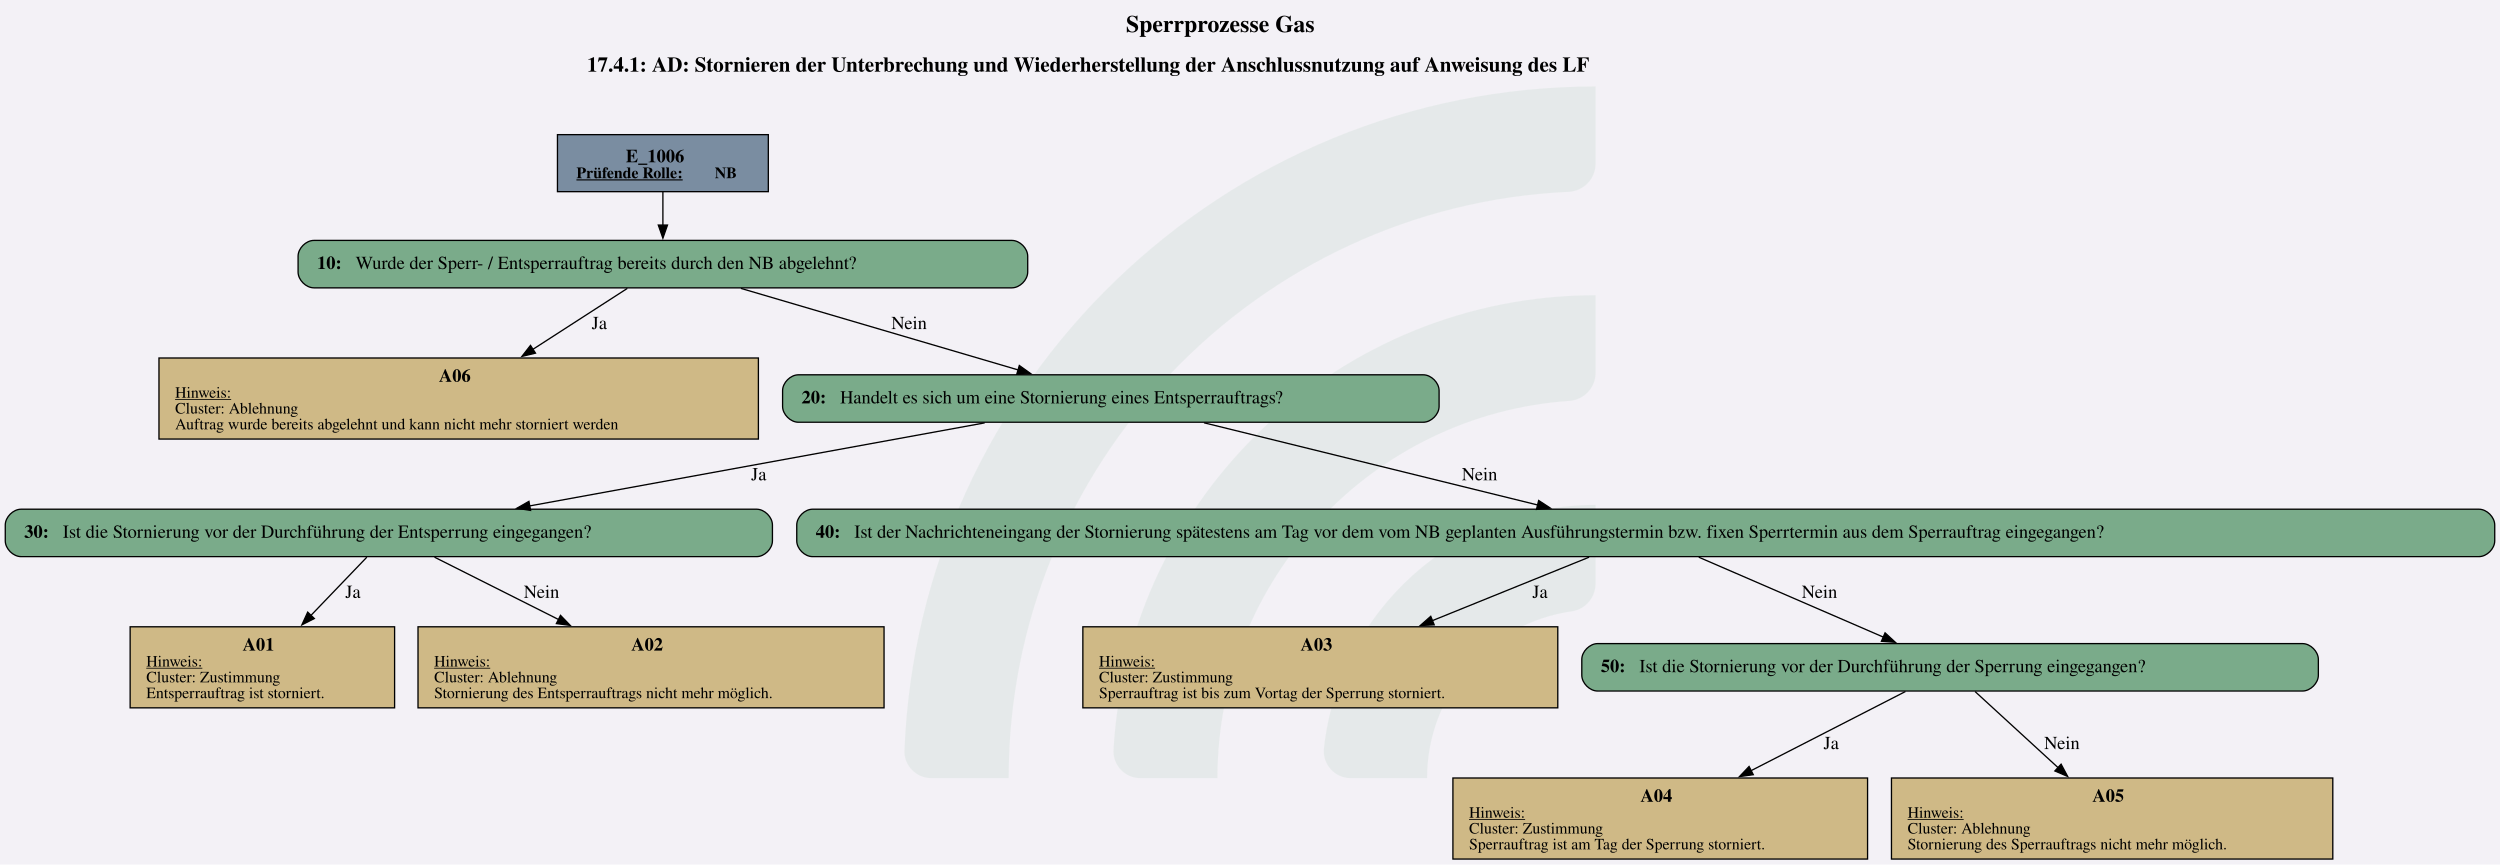
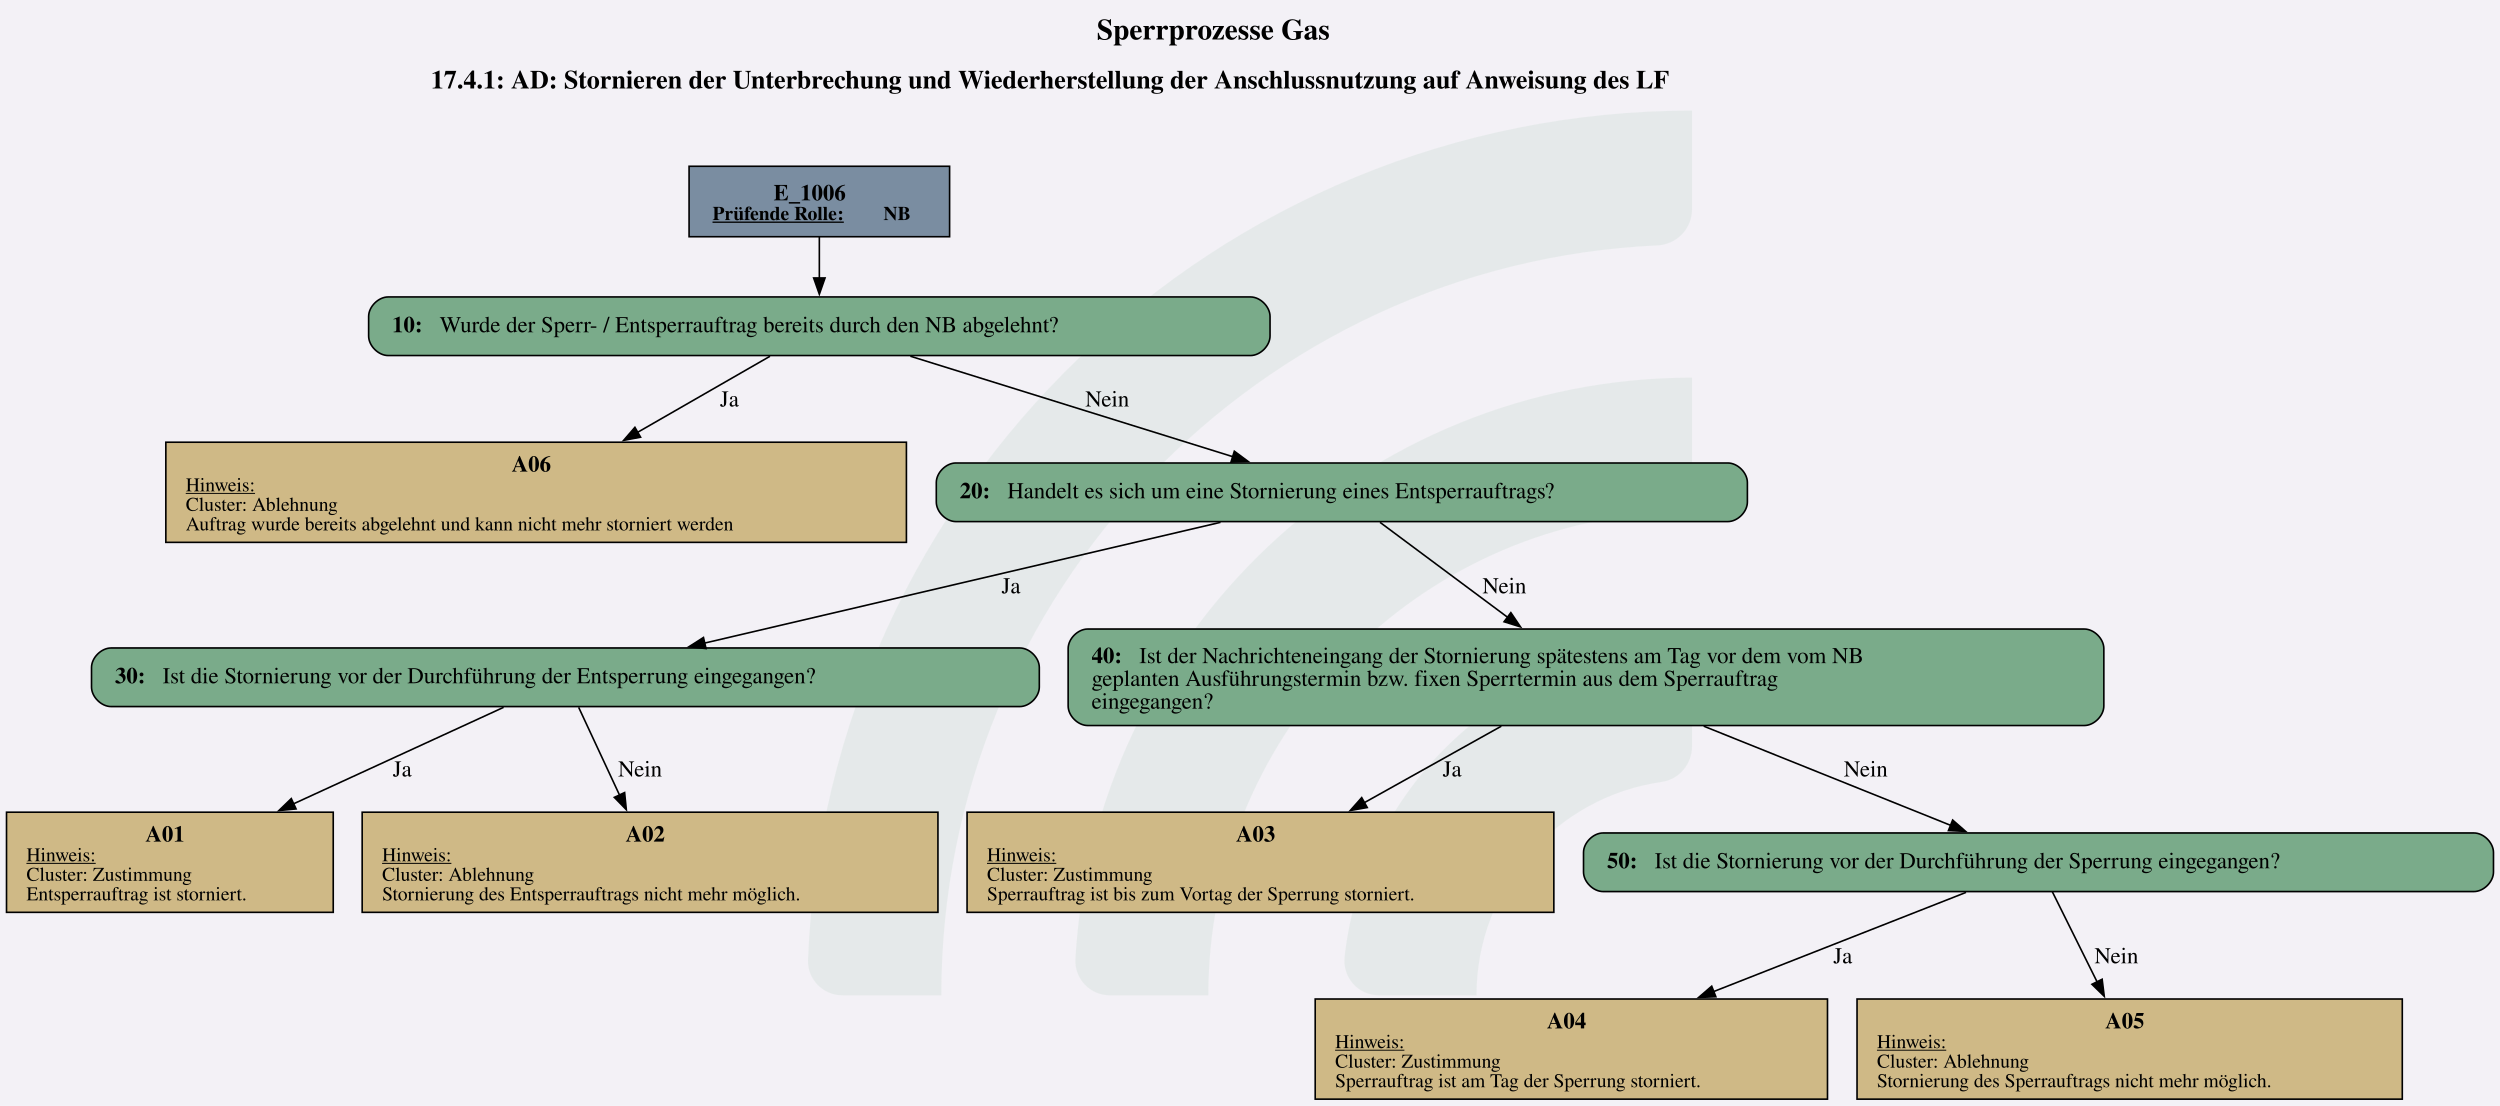
- <svg xmlns="http://www.w3.org/2000/svg" version="1.1" width="1920.0px" viewBox="0 0 1920.0 664.0" height="664.0px">
+ <svg xmlns="http://www.w3.org/2000/svg" version="1.1" width="1920.0px" viewBox="0 0 1920.0 849.333" height="849.333px">
  <g>
-     <svg version="1.1" width="1920.0px" viewBox="0 0 1920.0 664.0" height="664.0px">
-       <polygon fill="#f3f1f6" points="0,0 1920.0,0 1920.0,664.0 0,664.0" />
+     <svg version="1.1" width="1920.0px" viewBox="0 0 1920.0 849.333" height="849.333px">
+       <polygon fill="#f3f1f6" points="0,0 1920.0,0 1920.0,849.333 0,849.333" />
      <g>
-         <g transform="translate(694.597, 66.4) scale(1 1) translate(0, 0) scale(3.003017 3.003017) ">
+         <g transform="translate(620.5187, 84.93333) scale(1 1) translate(0, 0) scale(3.841208 3.841208) ">
          <defs id="defs2">
            <clipPath clipPathUnits="userSpaceOnUse" id="clipPath23">
              <path d="M 0,568.156 H 579.236 V 0 H 0 Z" id="path21" />
            </clipPath>
          </defs>
          <g id="layer1" transform="translate(-16.54194,-55.30527)">
            <g id="g19" clip-path="url(#clipPath23)" transform="matrix(0.3527778,0,0,-0.3527778,0.01017023,243.7368)" style="opacity:0.2">
              <g id="g25" transform="translate(122.444,32.7195)">
                <path d="m 0,0 h -56.104 c -11,0 -19.898,9.123 -19.463,20.115 10.594,267.191 231.277,481.302 501.029,481.302 v -56.02 c 0,-10.98 -8.688,-19.892 -19.658,-20.393 C 180.29,414.697 0,228.005 0,0" style="fill:#6ead83;fill-opacity:0.5;fill-rule:nonzero;stroke:none" id="path27" />
              </g>
              <g id="g29" transform="translate(273.7828,32.7195)">
                <path d="m 0,0 h -55.926 c -11.228,0 -20.091,9.482 -19.435,20.69 10.744,183.439 163.389,329.388 349.485,329.388 v -56.263 c 0,-10.709 -8.273,-19.617 -18.957,-20.35 C 112.819,263.696 0,144.774 0,0" style="fill:#6ead83;fill-opacity:0.5;fill-rule:nonzero;stroke:none" id="path31" />
              </g>
              <g id="g33" transform="translate(425.7667,32.7195)">
                <path d="m 0,0 h -55.445 c -11.653,0 -20.604,10.17 -19.334,21.753 10.866,99.032 95.031,176.341 196.919,176.341 v -57.011 c 0,-10.046 -7.283,-18.755 -17.229,-20.165 C 45.688,112.522 0,61.497 0,0" style="fill:#6ead83;fill-opacity:0.5;fill-rule:nonzero;stroke:none" id="path35" />
              </g>
            </g>
          </g>
        </g>
-         <svg width="1440pt" height="498pt" viewBox="0.00 0.00 1440.00 497.70">
-           <g id="graph0" class="graph" transform="scale(0.758873 0.758873) rotate(0) translate(4 651.84)">
-             <text text-anchor="start" x="850.65" y="-627.74" font-family="Times,serif" font-weight="bold" font-size="18.00">Sperrprozesse Gas</text>
-             <text text-anchor="start" x="441.53" y="-597.64" font-family="Times,serif" font-weight="bold" font-size="16.00">17.4.1: AD: Stornieren der Unterbrechung und Wiederherstellung der Anschlussnutzung auf Anweisung des LF</text>
+         <svg width="1440pt" height="637pt" viewBox="0.00 0.00 1440.00 636.72">
+           <g id="graph0" class="graph" transform="scale(0.937567 0.937567) rotate(0) translate(4 675.12)">
+             <text text-anchor="start" x="669.82" y="-651.02" font-family="Times,serif" font-weight="bold" font-size="18.00">Sperrprozesse Gas</text>
+             <text text-anchor="start" x="260.7" y="-620.92" font-family="Times,serif" font-weight="bold" font-size="16.00">17.4.1: AD: Stornieren der Unterbrechung und Wiederherstellung der Anschlussnutzung auf Anweisung des LF</text>
            <g id="node1" class="node">
-               <polygon fill="#7a8da1" stroke="black" points="579.17,-549.84 419.12,-549.84 419.12,-506.56 579.17,-506.56 579.17,-549.84" />
-               <text text-anchor="start" x="471.02" y="-528.9" font-family="Times,serif" font-weight="bold" font-size="14.00">E_1006</text>
-               <text text-anchor="start" x="433.52" y="-516.8" font-family="Times,serif" font-weight="bold" text-decoration="underline" font-size="12.00">Prüfende Rolle:</text>
-               <text text-anchor="start" x="538.52" y="-516.8" font-family="Times,serif" font-weight="bold" font-size="12.00"> NB</text>
+               <polygon fill="#7a8da1" stroke="black" points="579.39,-573.12 419.34,-573.12 419.34,-529.84 579.39,-529.84 579.39,-573.12" />
+               <text text-anchor="start" x="471.24" y="-552.18" font-family="Times,serif" font-weight="bold" font-size="14.00">E_1006</text>
+               <text text-anchor="start" x="433.74" y="-540.08" font-family="Times,serif" font-weight="bold" text-decoration="underline" font-size="12.00">Prüfende Rolle:</text>
+               <text text-anchor="start" x="538.74" y="-540.08" font-family="Times,serif" font-weight="bold" font-size="12.00"> NB</text>
            </g>
            <g id="node2" class="node">
-               <path fill="#7aab8a" stroke="black" d="M764.05,-469.56C764.05,-469.56 234.25,-469.56 234.25,-469.56 228.25,-469.56 222.25,-463.56 222.25,-457.56 222.25,-457.56 222.25,-445.56 222.25,-445.56 222.25,-439.56 228.25,-433.56 234.25,-433.56 234.25,-433.56 764.05,-433.56 764.05,-433.56 770.05,-433.56 776.05,-439.56 776.05,-445.56 776.05,-445.56 776.05,-457.56 776.05,-457.56 776.05,-463.56 770.05,-469.56 764.05,-469.56" />
-               <text text-anchor="start" x="236.65" y="-447.88" font-family="Times,serif" font-weight="bold" font-size="14.00">10: </text>
-               <text text-anchor="start" x="265.9" y="-447.88" font-family="Times,serif" font-size="14.00">Wurde der Sperr- / Entsperrauftrag bereits durch den NB abgelehnt?</text>
+               <path fill="#7aab8a" stroke="black" d="M764.26,-492.84C764.26,-492.84 234.47,-492.84 234.47,-492.84 228.47,-492.84 222.47,-486.84 222.47,-480.84 222.47,-480.84 222.47,-468.84 222.47,-468.84 222.47,-462.84 228.47,-456.84 234.47,-456.84 234.47,-456.84 764.26,-456.84 764.26,-456.84 770.26,-456.84 776.26,-462.84 776.26,-468.84 776.26,-468.84 776.26,-480.84 776.26,-480.84 776.26,-486.84 770.26,-492.84 764.26,-492.84" />
+               <text text-anchor="start" x="236.87" y="-471.16" font-family="Times,serif" font-weight="bold" font-size="14.00">10: </text>
+               <text text-anchor="start" x="266.12" y="-471.16" font-family="Times,serif" font-size="14.00">Wurde der Sperr- / Entsperrauftrag bereits durch den NB abgelehnt?</text>
            </g>
            <g id="edge1" class="edge">
-               <path fill="none" stroke="black" d="M499.15,-506.41C499.15,-498.55 499.15,-489.47 499.15,-481.03" />
-               <polygon fill="black" stroke="black" points="502.65,-481.23 499.15,-471.23 495.65,-481.23 502.65,-481.23" />
+               <path fill="none" stroke="black" d="M499.37,-529.69C499.37,-521.83 499.37,-512.75 499.37,-504.31" />
+               <polygon fill="black" stroke="black" points="502.87,-504.51 499.37,-494.51 495.87,-504.51 502.87,-504.51" />
            </g>
            <g id="node3" class="node">
-               <polygon fill="#cfb986" stroke="black" points="571.64,-380.31 116.66,-380.31 116.66,-318.79 571.64,-318.79 571.64,-380.31" />
-               <text text-anchor="start" x="329.15" y="-362.25" font-family="Times,serif" font-weight="bold" font-size="14.00">A06</text>
-               <text text-anchor="start" x="128.9" y="-350.15" font-family="Times,serif" text-decoration="underline" font-size="12.00">Hinweis:</text>
-               <text text-anchor="start" x="128.9" y="-338.15" font-family="Times,serif" font-size="12.00">Cluster: Ablehnung</text>
-               <text text-anchor="start" x="128.9" y="-326.15" font-family="Times,serif" font-size="12.00">Auftrag wurde bereits abgelehnt und kann nicht mehr storniert werden</text>
+               <polygon fill="#cfb986" stroke="black" points="552.86,-403.59 97.88,-403.59 97.88,-342.07 552.86,-342.07 552.86,-403.59" />
+               <text text-anchor="start" x="310.37" y="-385.53" font-family="Times,serif" font-weight="bold" font-size="14.00">A06</text>
+               <text text-anchor="start" x="110.12" y="-373.43" font-family="Times,serif" text-decoration="underline" font-size="12.00">Hinweis:</text>
+               <text text-anchor="start" x="110.12" y="-361.43" font-family="Times,serif" font-size="12.00">Cluster: Ablehnung</text>
+               <text text-anchor="start" x="110.12" y="-349.43" font-family="Times,serif" font-size="12.00">Auftrag wurde bereits abgelehnt und kann nicht mehr storniert werden</text>
            </g>
            <g id="edge2" class="edge">
-               <path fill="none" stroke="black" d="M472.15,-433.14C452.4,-420.39 424.89,-402.64 400.43,-386.86" />
-               <polygon fill="black" stroke="black" points="402.45,-384 392.15,-381.52 398.66,-389.88 402.45,-384" />
-               <text text-anchor="middle" x="450.9" y="-402.26" font-family="Times,serif" font-size="14.00">Ja</text>
+               <path fill="none" stroke="black" d="M469.06,-456.42C446.59,-443.5 415.18,-425.45 387.45,-409.52" />
+               <polygon fill="black" stroke="black" points="389.55,-406.68 379.13,-404.73 386.06,-412.75 389.55,-406.68" />
+               <text text-anchor="middle" x="444.12" y="-425.54" font-family="Times,serif" font-size="14.00">Ja</text>
            </g>
            <g id="node4" class="node">
-               <path fill="#7aab8a" stroke="black" d="M1076.3,-367.55C1076.3,-367.55 602,-367.55 602,-367.55 596,-367.55 590,-361.55 590,-355.55 590,-355.55 590,-343.55 590,-343.55 590,-337.55 596,-331.55 602,-331.55 602,-331.55 1076.3,-331.55 1076.3,-331.55 1082.3,-331.55 1088.3,-337.55 1088.3,-343.55 1088.3,-343.55 1088.3,-355.55 1088.3,-355.55 1088.3,-361.55 1082.3,-367.55 1076.3,-367.55" />
-               <text text-anchor="start" x="604.4" y="-345.87" font-family="Times,serif" font-weight="bold" font-size="14.00">20: </text>
-               <text text-anchor="start" x="633.65" y="-345.87" font-family="Times,serif" font-size="14.00">Handelt es sich um eine Stornierung eines Entsperrauftrags?</text>
+               <path fill="#7aab8a" stroke="black" d="M1057.52,-390.83C1057.52,-390.83 583.22,-390.83 583.22,-390.83 577.22,-390.83 571.22,-384.83 571.22,-378.83 571.22,-378.83 571.22,-366.83 571.22,-366.83 571.22,-360.83 577.22,-354.83 583.22,-354.83 583.22,-354.83 1057.52,-354.83 1057.52,-354.83 1063.52,-354.83 1069.52,-360.83 1069.52,-366.83 1069.52,-366.83 1069.52,-378.83 1069.52,-378.83 1069.52,-384.83 1063.52,-390.83 1057.52,-390.83" />
+               <text text-anchor="start" x="585.62" y="-369.15" font-family="Times,serif" font-weight="bold" font-size="14.00">20: </text>
+               <text text-anchor="start" x="614.87" y="-369.15" font-family="Times,serif" font-size="14.00">Handelt es sich um eine Stornierung eines Entsperrauftrags?</text>
            </g>
            <g id="edge3" class="edge">
-               <path fill="none" stroke="black" d="M558.37,-433.14C616.97,-415.9 706.68,-389.52 768.86,-371.23" />
-               <polygon fill="black" stroke="black" points="769.69,-374.63 778.3,-368.45 767.72,-367.91 769.69,-374.63" />
-               <text text-anchor="middle" x="686.02" y="-402.26" font-family="Times,serif" font-size="14.00">Nein</text>
+               <path fill="none" stroke="black" d="M555.28,-456.42C610.49,-439.22 694.95,-412.9 753.64,-394.62" />
+               <polygon fill="black" stroke="black" points="754.33,-398.07 762.84,-391.75 752.25,-391.39 754.33,-398.07" />
+               <text text-anchor="middle" x="676.24" y="-425.54" font-family="Times,serif" font-size="14.00">Nein</text>
            </g>
            <g id="node5" class="node">
-               <path fill="#7aab8a" stroke="black" d="M570.3,-265.54C570.3,-265.54 12,-265.54 12,-265.54 6,-265.54 0,-259.54 0,-253.54 0,-253.54 0,-241.54 0,-241.54 0,-235.54 6,-229.54 12,-229.54 12,-229.54 570.3,-229.54 570.3,-229.54 576.3,-229.54 582.3,-235.54 582.3,-241.54 582.3,-241.54 582.3,-253.54 582.3,-253.54 582.3,-259.54 576.3,-265.54 570.3,-265.54" />
-               <text text-anchor="start" x="14.4" y="-243.86" font-family="Times,serif" font-weight="bold" font-size="14.00">30: </text>
-               <text text-anchor="start" x="43.65" y="-243.86" font-family="Times,serif" font-size="14.00">Ist die Stornierung vor der Durchführung der Entsperrung eingegangen?</text>
+               <path fill="#7aab8a" stroke="black" d="M622.51,-277.18C622.51,-277.18 64.22,-277.18 64.22,-277.18 58.22,-277.18 52.22,-271.18 52.22,-265.18 52.22,-265.18 52.22,-253.18 52.22,-253.18 52.22,-247.18 58.22,-241.18 64.22,-241.18 64.22,-241.18 622.51,-241.18 622.51,-241.18 628.51,-241.18 634.51,-247.18 634.51,-253.18 634.51,-253.18 634.51,-265.18 634.51,-265.18 634.51,-271.18 628.51,-277.18 622.51,-277.18" />
+               <text text-anchor="start" x="66.62" y="-255.5" font-family="Times,serif" font-weight="bold" font-size="14.00">30: </text>
+               <text text-anchor="start" x="95.87" y="-255.5" font-family="Times,serif" font-size="14.00">Ist die Stornierung vor der Durchführung der Entsperrung eingegangen?</text>
            </g>
            <g id="edge4" class="edge">
-               <path fill="none" stroke="black" d="M743.38,-331.07C646.83,-313.45 498.12,-286.31 397.84,-268.01" />
-               <polygon fill="black" stroke="black" points="398.73,-264.62 388.26,-266.26 397.47,-271.5 398.73,-264.62" />
-               <text text-anchor="middle" x="571.9" y="-287.49" font-family="Times,serif" font-size="14.00">Ja</text>
+               <path fill="none" stroke="black" d="M745.83,-354.38C659.94,-334.28 519.04,-301.3 428.79,-280.17" />
+               <polygon fill="black" stroke="black" points="429.77,-276.81 419.24,-277.94 428.18,-283.63 429.77,-276.81" />
+               <text text-anchor="middle" x="617.12" y="-310.77" font-family="Times,serif" font-size="14.00">Ja</text>
            </g>
            <g id="node8" class="node">
-               <path fill="#7aab8a" stroke="black" d="M1877.55,-265.54C1877.55,-265.54 612.75,-265.54 612.75,-265.54 606.75,-265.54 600.75,-259.54 600.75,-253.54 600.75,-253.54 600.75,-241.54 600.75,-241.54 600.75,-235.54 606.75,-229.54 612.75,-229.54 612.75,-229.54 1877.55,-229.54 1877.55,-229.54 1883.55,-229.54 1889.55,-235.54 1889.55,-241.54 1889.55,-241.54 1889.55,-253.54 1889.55,-253.54 1889.55,-259.54 1883.55,-265.54 1877.55,-265.54" />
-               <text text-anchor="start" x="615.15" y="-243.86" font-family="Times,serif" font-weight="bold" font-size="14.00">40: </text>
-               <text text-anchor="start" x="644.4" y="-243.86" font-family="Times,serif" font-size="14.00">Ist der Nachrichteneingang der Stornierung spätestens am Tag vor dem vom NB geplanten Ausführungstermin bzw. fixen Sperrtermin aus dem Sperrauftrag eingegangen?</text>
+               <path fill="#7aab8a" stroke="black" d="M1276.51,-288.82C1276.51,-288.82 664.22,-288.82 664.22,-288.82 658.22,-288.82 652.22,-282.82 652.22,-276.82 652.22,-276.82 652.22,-241.54 652.22,-241.54 652.22,-235.54 658.22,-229.54 664.22,-229.54 664.22,-229.54 1276.51,-229.54 1276.51,-229.54 1282.51,-229.54 1288.51,-235.54 1288.51,-241.54 1288.51,-241.54 1288.51,-276.82 1288.51,-276.82 1288.51,-282.82 1282.51,-288.82 1276.51,-288.82" />
+               <text text-anchor="start" x="666.62" y="-267.88" font-family="Times,serif" font-weight="bold" font-size="14.00">40: </text>
+               <text text-anchor="start" x="695.87" y="-267.88" font-family="Times,serif" font-size="14.00">Ist der Nachrichteneingang der Stornierung spätestens am Tag vor dem vom NB</text>
+               <text text-anchor="start" x="666.62" y="-253.88" font-family="Times,serif" font-size="14.00">geplanten Ausführungstermin bzw. fixen Sperrtermin aus dem Sperrauftrag</text>
+               <text text-anchor="start" x="666.62" y="-239.88" font-family="Times,serif" font-size="14.00">eingegangen?</text>
            </g>
            <g id="edge5" class="edge">
-               <path fill="none" stroke="black" d="M909.87,-331.13C980.43,-313.75 1088.74,-287.07 1163.05,-268.76" />
-               <polygon fill="black" stroke="black" points="1163.88,-272.16 1172.75,-266.37 1162.2,-265.37 1163.88,-272.16" />
-               <text text-anchor="middle" x="1119.03" y="-287.49" font-family="Times,serif" font-size="14.00">Nein</text>
+               <path fill="none" stroke="black" d="M843.8,-354.38C864.74,-338.8 896.05,-315.49 922.3,-295.96" />
+               <polygon fill="black" stroke="black" points="924.2,-298.91 930.13,-290.13 920.02,-293.29 924.2,-298.91" />
+               <text text-anchor="middle" x="920.24" y="-310.77" font-family="Times,serif" font-size="14.00">Nein</text>
            </g>
            <g id="node6" class="node">
-               <polygon fill="#cfb986" stroke="black" points="295.51,-176.29 94.78,-176.29 94.78,-114.77 295.51,-114.77 295.51,-176.29" />
-               <text text-anchor="start" x="180.15" y="-158.23" font-family="Times,serif" font-weight="bold" font-size="14.00">A01</text>
-               <text text-anchor="start" x="107.02" y="-146.13" font-family="Times,serif" text-decoration="underline" font-size="12.00">Hinweis:</text>
-               <text text-anchor="start" x="107.02" y="-134.13" font-family="Times,serif" font-size="12.00">Cluster: Zustimmung</text>
-               <text text-anchor="start" x="107.02" y="-122.13" font-family="Times,serif" font-size="12.00">Entsperrauftrag ist storniert.</text>
+               <polygon fill="#cfb986" stroke="black" points="200.73,-176.29 0,-176.29 0,-114.77 200.73,-114.77 200.73,-176.29" />
+               <text text-anchor="start" x="85.36" y="-158.23" font-family="Times,serif" font-weight="bold" font-size="14.00">A01</text>
+               <text text-anchor="start" x="12.24" y="-146.13" font-family="Times,serif" text-decoration="underline" font-size="12.00">Hinweis:</text>
+               <text text-anchor="start" x="12.24" y="-134.13" font-family="Times,serif" font-size="12.00">Cluster: Zustimmung</text>
+               <text text-anchor="start" x="12.24" y="-122.13" font-family="Times,serif" font-size="12.00">Entsperrauftrag ist storniert.</text>
            </g>
            <g id="edge6" class="edge">
-               <path fill="none" stroke="black" d="M274.43,-229.12C262.73,-216.94 246.65,-200.18 232.03,-184.95" />
-               <polygon fill="black" stroke="black" points="234.59,-182.56 225.14,-177.77 229.54,-187.41 234.59,-182.56" />
-               <text text-anchor="middle" x="263.9" y="-198.24" font-family="Times,serif" font-size="14.00">Ja</text>
+               <path fill="none" stroke="black" d="M305.4,-240.73C270.99,-224.93 219.27,-201.16 176.38,-181.46" />
+               <polygon fill="black" stroke="black" points="177.89,-178.3 167.34,-177.3 174.96,-184.66 177.89,-178.3" />
+               <text text-anchor="middle" x="243.12" y="-198.24" font-family="Times,serif" font-size="14.00">Ja</text>
            </g>
            <g id="node7" class="node">
-               <polygon fill="#cfb986" stroke="black" points="667.01,-176.29 313.28,-176.29 313.28,-114.77 667.01,-114.77 667.01,-176.29" />
-               <text text-anchor="start" x="475.15" y="-158.23" font-family="Times,serif" font-weight="bold" font-size="14.00">A02</text>
-               <text text-anchor="start" x="325.52" y="-146.13" font-family="Times,serif" text-decoration="underline" font-size="12.00">Hinweis:</text>
-               <text text-anchor="start" x="325.52" y="-134.13" font-family="Times,serif" font-size="12.00">Cluster: Ablehnung</text>
-               <text text-anchor="start" x="325.52" y="-122.13" font-family="Times,serif" font-size="12.00">Stornierung des Entsperrauftrags nicht mehr möglich.</text>
+               <polygon fill="#cfb986" stroke="black" points="572.23,-176.29 218.5,-176.29 218.5,-114.77 572.23,-114.77 572.23,-176.29" />
+               <text text-anchor="start" x="380.37" y="-158.23" font-family="Times,serif" font-weight="bold" font-size="14.00">A02</text>
+               <text text-anchor="start" x="230.74" y="-146.13" font-family="Times,serif" text-decoration="underline" font-size="12.00">Hinweis:</text>
+               <text text-anchor="start" x="230.74" y="-134.13" font-family="Times,serif" font-size="12.00">Cluster: Ablehnung</text>
+               <text text-anchor="start" x="230.74" y="-122.13" font-family="Times,serif" font-size="12.00">Stornierung des Entsperrauftrags nicht mehr möglich.</text>
            </g>
            <g id="edge7" class="edge">
-               <path fill="none" stroke="black" d="M325.81,-229.12C351.74,-216.09 388.06,-197.84 419.97,-181.8" />
-               <polygon fill="black" stroke="black" points="421.44,-184.98 428.8,-177.36 418.3,-178.72 421.44,-184.98" />
-               <text text-anchor="middle" x="407.02" y="-198.24" font-family="Times,serif" font-size="14.00">Nein</text>
+               <path fill="none" stroke="black" d="M351.49,-240.73C358.21,-226.31 368.01,-205.27 376.65,-186.72" />
+               <polygon fill="black" stroke="black" points="379.74,-188.36 380.79,-177.82 373.4,-185.41 379.74,-188.36" />
+               <text text-anchor="middle" x="389.24" y="-198.24" font-family="Times,serif" font-size="14.00">Nein</text>
            </g>
            <g id="node9" class="node">
-               <polygon fill="#cfb986" stroke="black" points="1178.39,-176.29 817.91,-176.29 817.91,-114.77 1178.39,-114.77 1178.39,-176.29" />
-               <text text-anchor="start" x="983.15" y="-158.23" font-family="Times,serif" font-weight="bold" font-size="14.00">A03</text>
-               <text text-anchor="start" x="830.15" y="-146.13" font-family="Times,serif" text-decoration="underline" font-size="12.00">Hinweis:</text>
-               <text text-anchor="start" x="830.15" y="-134.13" font-family="Times,serif" font-size="12.00">Cluster: Zustimmung</text>
-               <text text-anchor="start" x="830.15" y="-122.13" font-family="Times,serif" font-size="12.00">Sperrauftrag ist bis zum Vortag der Sperrung storniert.</text>
+               <polygon fill="#cfb986" stroke="black" points="950.61,-176.29 590.12,-176.29 590.12,-114.77 950.61,-114.77 950.61,-176.29" />
+               <text text-anchor="start" x="755.37" y="-158.23" font-family="Times,serif" font-weight="bold" font-size="14.00">A03</text>
+               <text text-anchor="start" x="602.37" y="-146.13" font-family="Times,serif" text-decoration="underline" font-size="12.00">Hinweis:</text>
+               <text text-anchor="start" x="602.37" y="-134.13" font-family="Times,serif" font-size="12.00">Cluster: Zustimmung</text>
+               <text text-anchor="start" x="602.37" y="-122.13" font-family="Times,serif" font-size="12.00">Sperrauftrag ist bis zum Vortag der Sperrung storniert.</text>
            </g>
            <g id="edge8" class="edge">
-               <path fill="none" stroke="black" d="M1202.13,-229.12C1169.39,-215.87 1123.3,-197.2 1083.2,-180.97" />
-               <polygon fill="black" stroke="black" points="1084.6,-177.76 1074.02,-177.25 1081.97,-184.25 1084.6,-177.76" />
-               <text text-anchor="middle" x="1164.9" y="-198.24" font-family="Times,serif" font-size="14.00">Ja</text>
+               <path fill="none" stroke="black" d="M918.34,-229.14C892.57,-214.75 861.23,-197.25 834.04,-182.07" />
+               <polygon fill="black" stroke="black" points="835.98,-179.15 825.54,-177.33 832.57,-185.26 835.98,-179.15" />
+               <text text-anchor="middle" x="888.12" y="-198.24" font-family="Times,serif" font-size="14.00">Ja</text>
            </g>
            <g id="node10" class="node">
-               <path fill="#7aab8a" stroke="black" d="M1743.68,-163.53C1743.68,-163.53 1208.62,-163.53 1208.62,-163.53 1202.62,-163.53 1196.62,-157.53 1196.62,-151.53 1196.62,-151.53 1196.62,-139.53 1196.62,-139.53 1196.62,-133.53 1202.62,-127.53 1208.62,-127.53 1208.62,-127.53 1743.68,-127.53 1743.68,-127.53 1749.68,-127.53 1755.68,-133.53 1755.68,-139.53 1755.68,-139.53 1755.68,-151.53 1755.68,-151.53 1755.68,-157.53 1749.68,-163.53 1743.68,-163.53" />
-               <text text-anchor="start" x="1211.03" y="-141.85" font-family="Times,serif" font-weight="bold" font-size="14.00">50: </text>
-               <text text-anchor="start" x="1240.28" y="-141.85" font-family="Times,serif" font-size="14.00">Ist die Stornierung vor der Durchführung der Sperrung eingegangen?</text>
+               <path fill="#7aab8a" stroke="black" d="M1515.89,-163.53C1515.89,-163.53 980.84,-163.53 980.84,-163.53 974.84,-163.53 968.84,-157.53 968.84,-151.53 968.84,-151.53 968.84,-139.53 968.84,-139.53 968.84,-133.53 974.84,-127.53 980.84,-127.53 980.84,-127.53 1515.89,-127.53 1515.89,-127.53 1521.89,-127.53 1527.89,-133.53 1527.89,-139.53 1527.89,-139.53 1527.89,-151.53 1527.89,-151.53 1527.89,-157.53 1521.89,-163.53 1515.89,-163.53" />
+               <text text-anchor="start" x="983.24" y="-141.85" font-family="Times,serif" font-weight="bold" font-size="14.00">50: </text>
+               <text text-anchor="start" x="1012.49" y="-141.85" font-family="Times,serif" font-size="14.00">Ist die Stornierung vor der Durchführung der Sperrung eingegangen?</text>
            </g>
            <g id="edge9" class="edge">
-               <path fill="none" stroke="black" d="M1285.39,-229.12C1324.35,-212.25 1383.56,-186.61 1425.67,-168.38" />
-               <polygon fill="black" stroke="black" points="1426.81,-171.7 1434.6,-164.52 1424.03,-165.28 1426.81,-171.7" />
-               <text text-anchor="middle" x="1377.03" y="-198.24" font-family="Times,serif" font-size="14.00">Nein</text>
+               <path fill="none" stroke="black" d="M1042.68,-229.14C1090.14,-210.08 1151.19,-185.56 1194.42,-168.2" />
+               <polygon fill="black" stroke="black" points="1195.62,-171.48 1203.6,-164.51 1193.02,-164.99 1195.62,-171.48" />
+               <text text-anchor="middle" x="1142.24" y="-198.24" font-family="Times,serif" font-size="14.00">Nein</text>
            </g>
            <g id="node11" class="node">
-               <polygon fill="#cfb986" stroke="black" points="1413.52,-61.52 1098.79,-61.52 1098.79,0 1413.52,0 1413.52,-61.52" />
-               <text text-anchor="start" x="1241.15" y="-43.46" font-family="Times,serif" font-weight="bold" font-size="14.00">A04</text>
-               <text text-anchor="start" x="1111.03" y="-31.36" font-family="Times,serif" text-decoration="underline" font-size="12.00">Hinweis:</text>
-               <text text-anchor="start" x="1111.03" y="-19.36" font-family="Times,serif" font-size="12.00">Cluster: Zustimmung</text>
-               <text text-anchor="start" x="1111.03" y="-7.36" font-family="Times,serif" font-size="12.00">Sperrauftrag ist am Tag der Sperrung storniert.</text>
+               <polygon fill="#cfb986" stroke="black" points="1118.73,-61.52 804,-61.52 804,0 1118.73,0 1118.73,-61.52" />
+               <text text-anchor="start" x="946.37" y="-43.46" font-family="Times,serif" font-weight="bold" font-size="14.00">A04</text>
+               <text text-anchor="start" x="816.24" y="-31.36" font-family="Times,serif" text-decoration="underline" font-size="12.00">Hinweis:</text>
+               <text text-anchor="start" x="816.24" y="-19.36" font-family="Times,serif" font-size="12.00">Cluster: Zustimmung</text>
+               <text text-anchor="start" x="816.24" y="-7.36" font-family="Times,serif" font-size="12.00">Sperrauftrag ist am Tag der Sperrung storniert.</text>
            </g>
            <g id="edge10" class="edge">
-               <path fill="none" stroke="black" d="M1442.26,-127.16C1411.17,-111.22 1364.17,-87.13 1325.18,-67.14" />
-               <polygon fill="black" stroke="black" points="1326.78,-64.03 1316.28,-62.58 1323.58,-70.26 1326.78,-64.03" />
-               <text text-anchor="middle" x="1385.9" y="-83.47" font-family="Times,serif" font-size="14.00">Ja</text>
+               <path fill="none" stroke="black" d="M1203.84,-127.03C1162.52,-110.8 1099.86,-86.18 1048.59,-66.03" />
+               <polygon fill="black" stroke="black" points="1050.16,-62.89 1039.57,-62.49 1047.6,-69.4 1050.16,-62.89" />
+               <text text-anchor="middle" x="1128.12" y="-83.47" font-family="Times,serif" font-size="14.00">Ja</text>
            </g>
            <g id="node12" class="node">
-               <polygon fill="#cfb986" stroke="black" points="1766.64,-61.52 1431.66,-61.52 1431.66,0 1766.64,0 1766.64,-61.52" />
-               <text text-anchor="start" x="1584.15" y="-43.46" font-family="Times,serif" font-weight="bold" font-size="14.00">A05</text>
-               <text text-anchor="start" x="1443.9" y="-31.36" font-family="Times,serif" text-decoration="underline" font-size="12.00">Hinweis:</text>
-               <text text-anchor="start" x="1443.9" y="-19.36" font-family="Times,serif" font-size="12.00">Cluster: Ablehnung</text>
-               <text text-anchor="start" x="1443.9" y="-7.36" font-family="Times,serif" font-size="12.00">Stornierung des Sperrauftrags nicht mehr möglich.</text>
+               <polygon fill="#cfb986" stroke="black" points="1471.86,-61.52 1136.88,-61.52 1136.88,0 1471.86,0 1471.86,-61.52" />
+               <text text-anchor="start" x="1289.37" y="-43.46" font-family="Times,serif" font-weight="bold" font-size="14.00">A05</text>
+               <text text-anchor="start" x="1149.12" y="-31.36" font-family="Times,serif" text-decoration="underline" font-size="12.00">Hinweis:</text>
+               <text text-anchor="start" x="1149.12" y="-19.36" font-family="Times,serif" font-size="12.00">Cluster: Ablehnung</text>
+               <text text-anchor="start" x="1149.12" y="-7.36" font-family="Times,serif" font-size="12.00">Stornierung des Sperrauftrags nicht mehr möglich.</text>
            </g>
            <g id="edge11" class="edge">
-               <path fill="none" stroke="black" d="M1495.1,-127.16C1511.88,-111.78 1536.94,-88.8 1558.26,-69.25" />
-               <polygon fill="black" stroke="black" points="1560.41,-72.03 1565.41,-62.69 1555.68,-66.87 1560.41,-72.03" />
-               <text text-anchor="middle" x="1561.03" y="-83.47" font-family="Times,serif" font-size="14.00">Nein</text>
+               <path fill="none" stroke="black" d="M1256.87,-127.4C1264.15,-112.74 1274.92,-91.05 1284.37,-72.03" />
+               <polygon fill="black" stroke="black" points="1287.46,-73.67 1288.77,-63.16 1281.19,-70.56 1287.46,-73.67" />
+               <text text-anchor="middle" x="1296.24" y="-83.47" font-family="Times,serif" font-size="14.00">Nein</text>
            </g>
          </g>
        </svg>
      </g>
    </svg>
  </g>
</svg>
